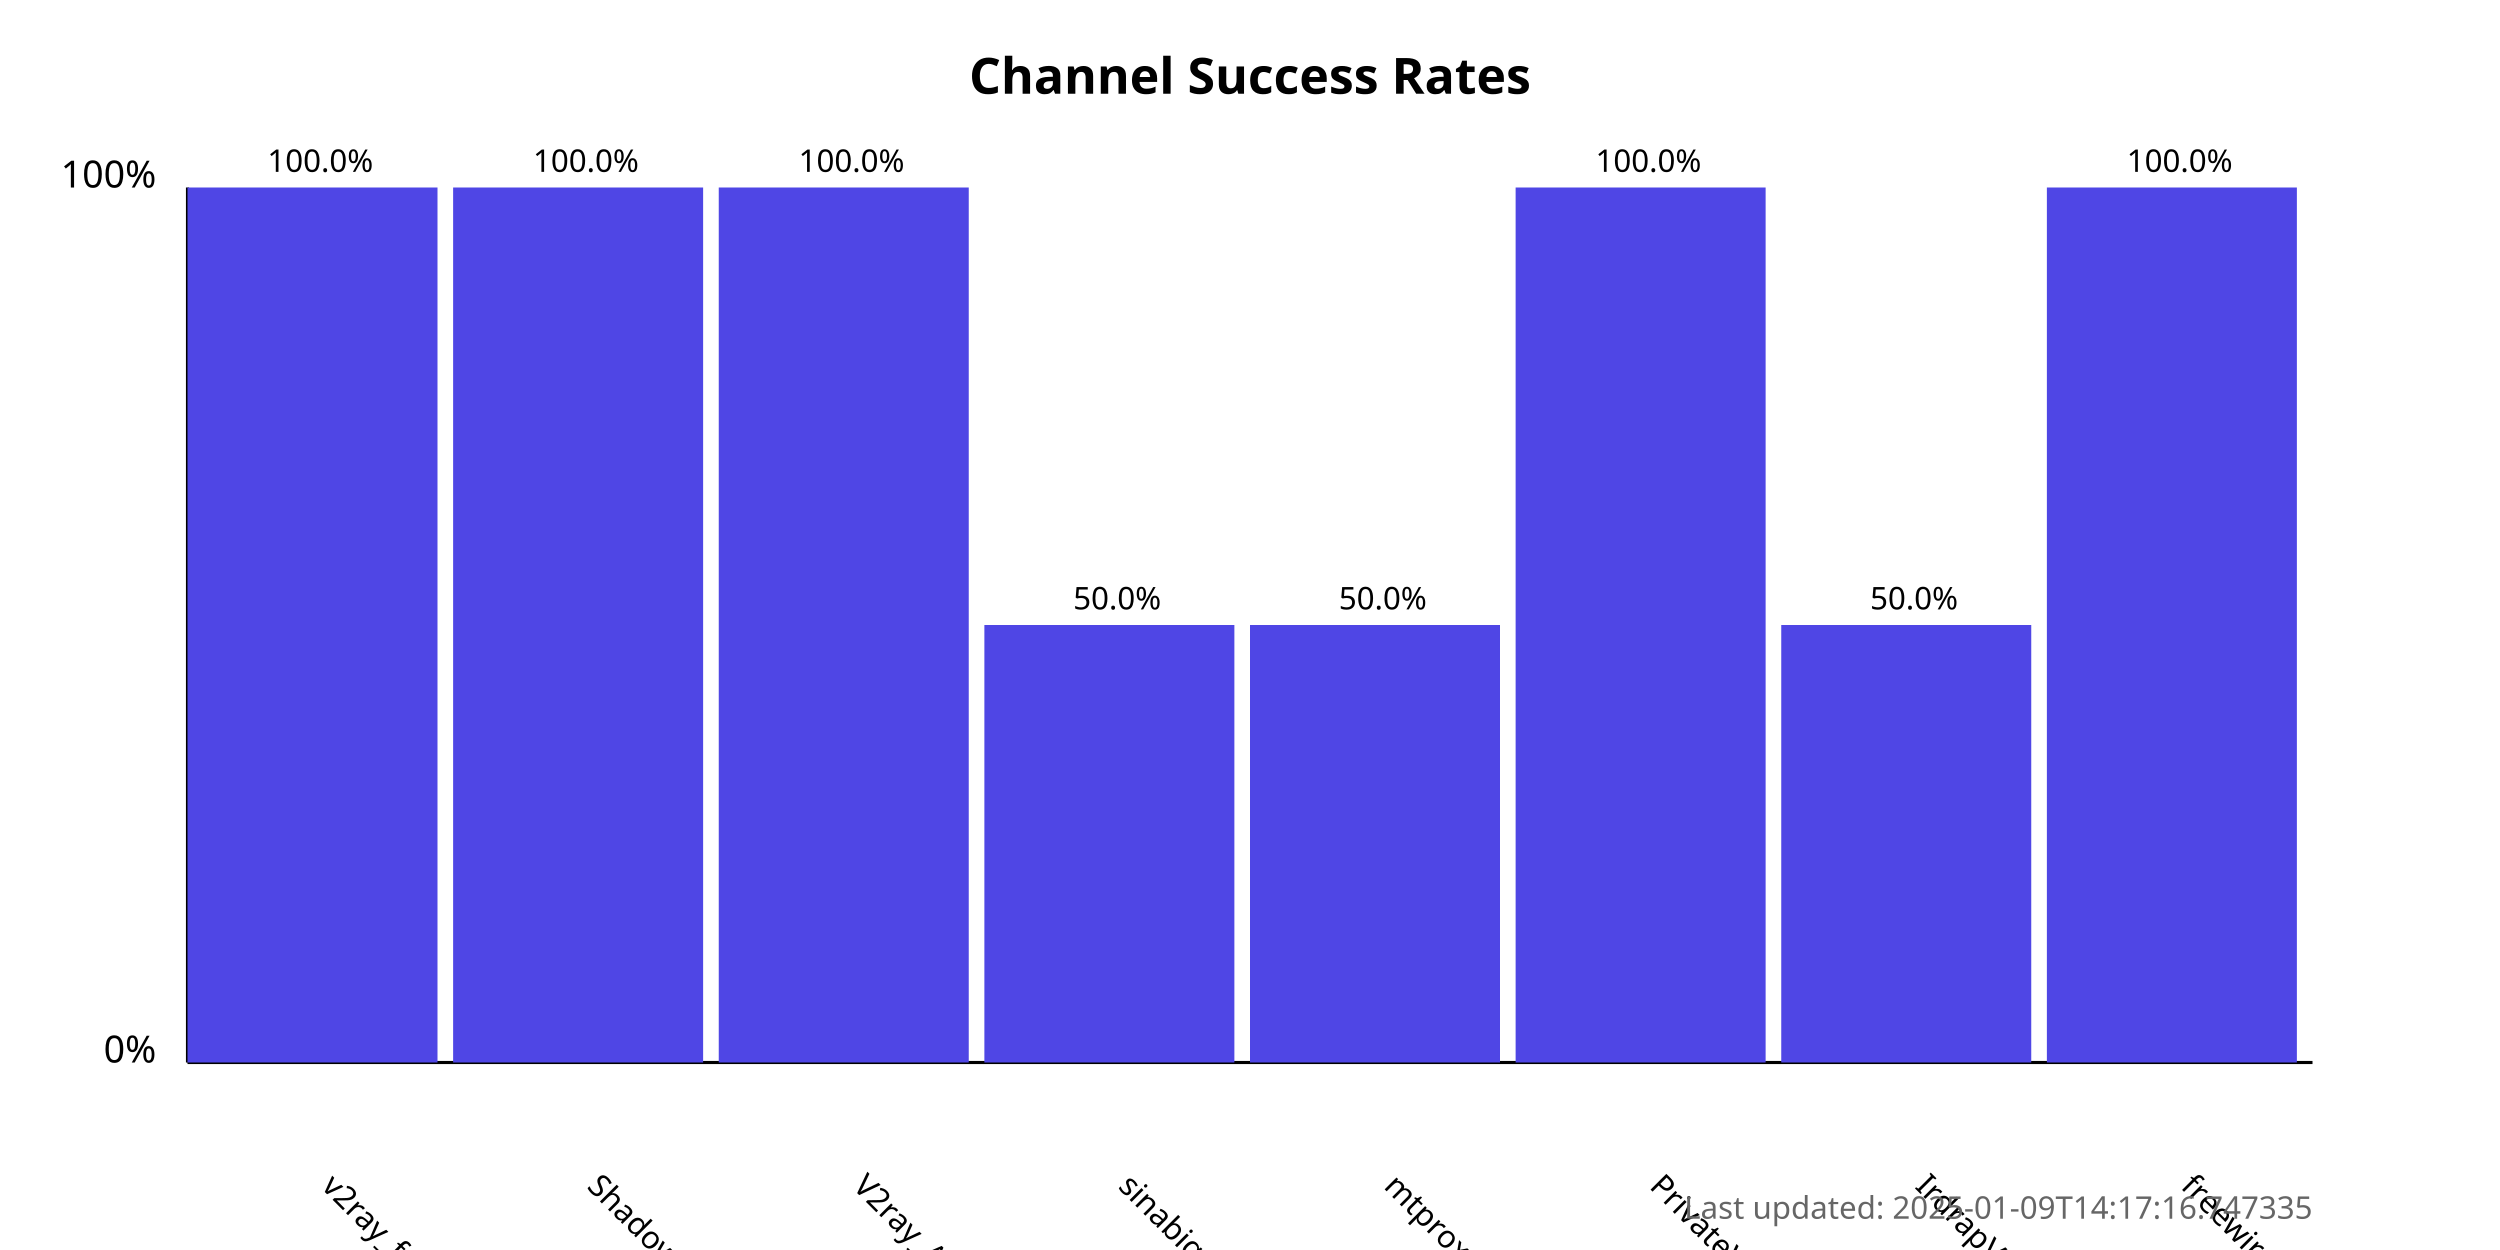
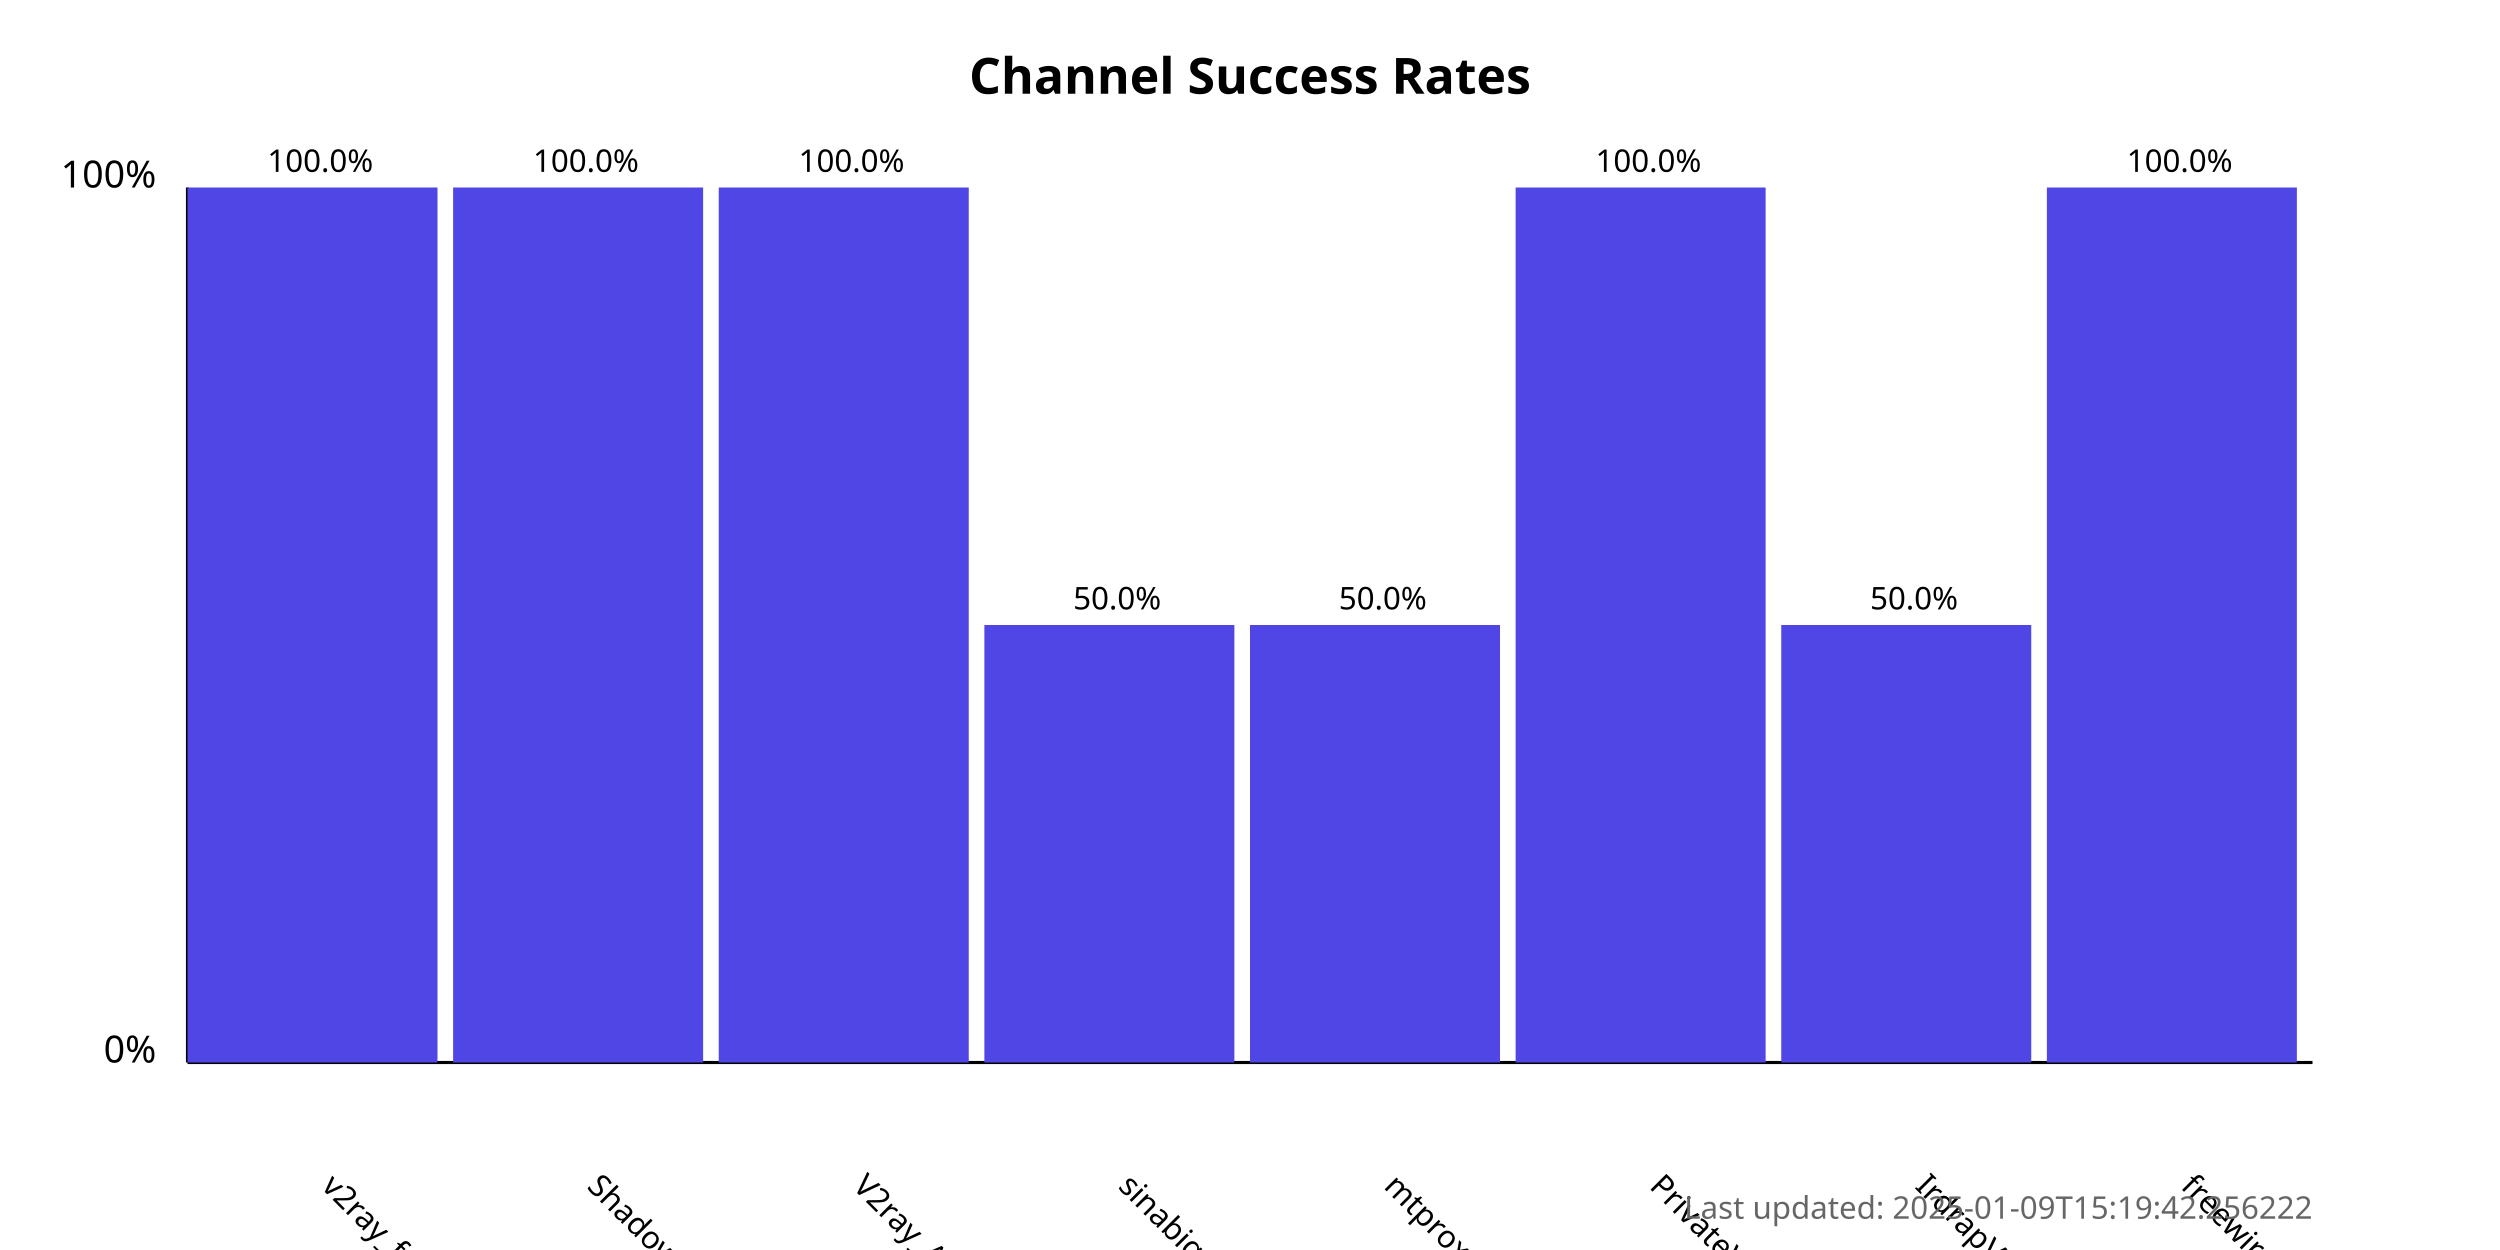
<svg xmlns="http://www.w3.org/2000/svg" width="800" height="400">
  <style>
            .chart-title { font: bold 16px sans-serif; }
            .axis-label { font: 12px sans-serif; }
            .tick-label { font: 10px sans-serif; }
            .bar { fill: #4f46e5; }
            .bar:hover { fill: #6366f1; }
            .timestamp { font: 10px sans-serif; fill: #666; }
        </style>
  <text x="400.0" y="30" text-anchor="middle" class="chart-title">
            Channel Success Rates
        </text>
  <line x1="60" y1="340" x2="60" y2="60" stroke="black" stroke-width="1" />
  <line x1="60" y1="340" x2="740" y2="340" stroke="black" stroke-width="1" />
  <text x="50" y="340" text-anchor="end" class="axis-label">0%</text>
  <text x="50" y="60" text-anchor="end" class="axis-label">100%</text>
  <g>
    <rect x="60" y="60.0" width="80.0" height="280.0" class="bar" />
    <text x="102.5" y="380" transform="rotate(45, 102.5, 380)" text-anchor="start" class="tick-label">
                v2ray_free_conf
            </text>
    <text x="102.5" y="55.0" text-anchor="middle" class="tick-label">
                100.0%
            </text>
  </g>
  <g>
    <rect x="145.0" y="60.0" width="80.0" height="280.0" class="bar" />
    <text x="187.5" y="380" transform="rotate(45, 187.5, 380)" text-anchor="start" class="tick-label">
                ShadowProxy66
            </text>
    <text x="187.5" y="55.0" text-anchor="middle" class="tick-label">
                100.0%
            </text>
  </g>
  <g>
    <rect x="230.0" y="60.0" width="80.0" height="280.0" class="bar" />
    <text x="272.5" y="380" transform="rotate(45, 272.5, 380)" text-anchor="start" class="tick-label">
                V2ray_Alpha
            </text>
    <text x="272.5" y="55.0" text-anchor="middle" class="tick-label">
                100.0%
            </text>
  </g>
  <g>
    <rect x="315.0" y="200.0" width="80.0" height="140.0" class="bar" />
    <text x="357.5" y="380" transform="rotate(45, 357.5, 380)" text-anchor="start" class="tick-label">
                sinabigo
            </text>
    <text x="357.5" y="195.0" text-anchor="middle" class="tick-label">
                50.0%
            </text>
  </g>
  <g>
    <rect x="400.0" y="200.0" width="80.0" height="140.0" class="bar" />
    <text x="442.5" y="380" transform="rotate(45, 442.5, 380)" text-anchor="start" class="tick-label">
                mtproxy_lists
            </text>
    <text x="442.5" y="195.0" text-anchor="middle" class="tick-label">
                50.0%
            </text>
  </g>
  <g>
    <rect x="485.0" y="60.0" width="80.0" height="280.0" class="bar" />
    <text x="527.5" y="380" transform="rotate(45, 527.5, 380)" text-anchor="start" class="tick-label">
                PrivateVPNs
            </text>
    <text x="527.5" y="55.0" text-anchor="middle" class="tick-label">
                100.0%
            </text>
  </g>
  <g>
    <rect x="570.0" y="200.0" width="80.0" height="140.0" class="bar" />
    <text x="612.5" y="380" transform="rotate(45, 612.5, 380)" text-anchor="start" class="tick-label">
                IrdrapVPNnews
            </text>
    <text x="612.5" y="195.0" text-anchor="middle" class="tick-label">
                50.0%
            </text>
  </g>
  <g>
    <rect x="655.0" y="60.0" width="80.0" height="280.0" class="bar" />
    <text x="697.5" y="380" transform="rotate(45, 697.5, 380)" text-anchor="start" class="tick-label">
                freewireguard
            </text>
    <text x="697.5" y="55.0" text-anchor="middle" class="tick-label">
                100.0%
            </text>
  </g>
  <text x="740" y="390" text-anchor="end" class="timestamp">
-             Last updated: 2025-01-09T14:17:16.747335
+             Last updated: 2025-01-09T15:19:42.256222
        </text>
</svg>
